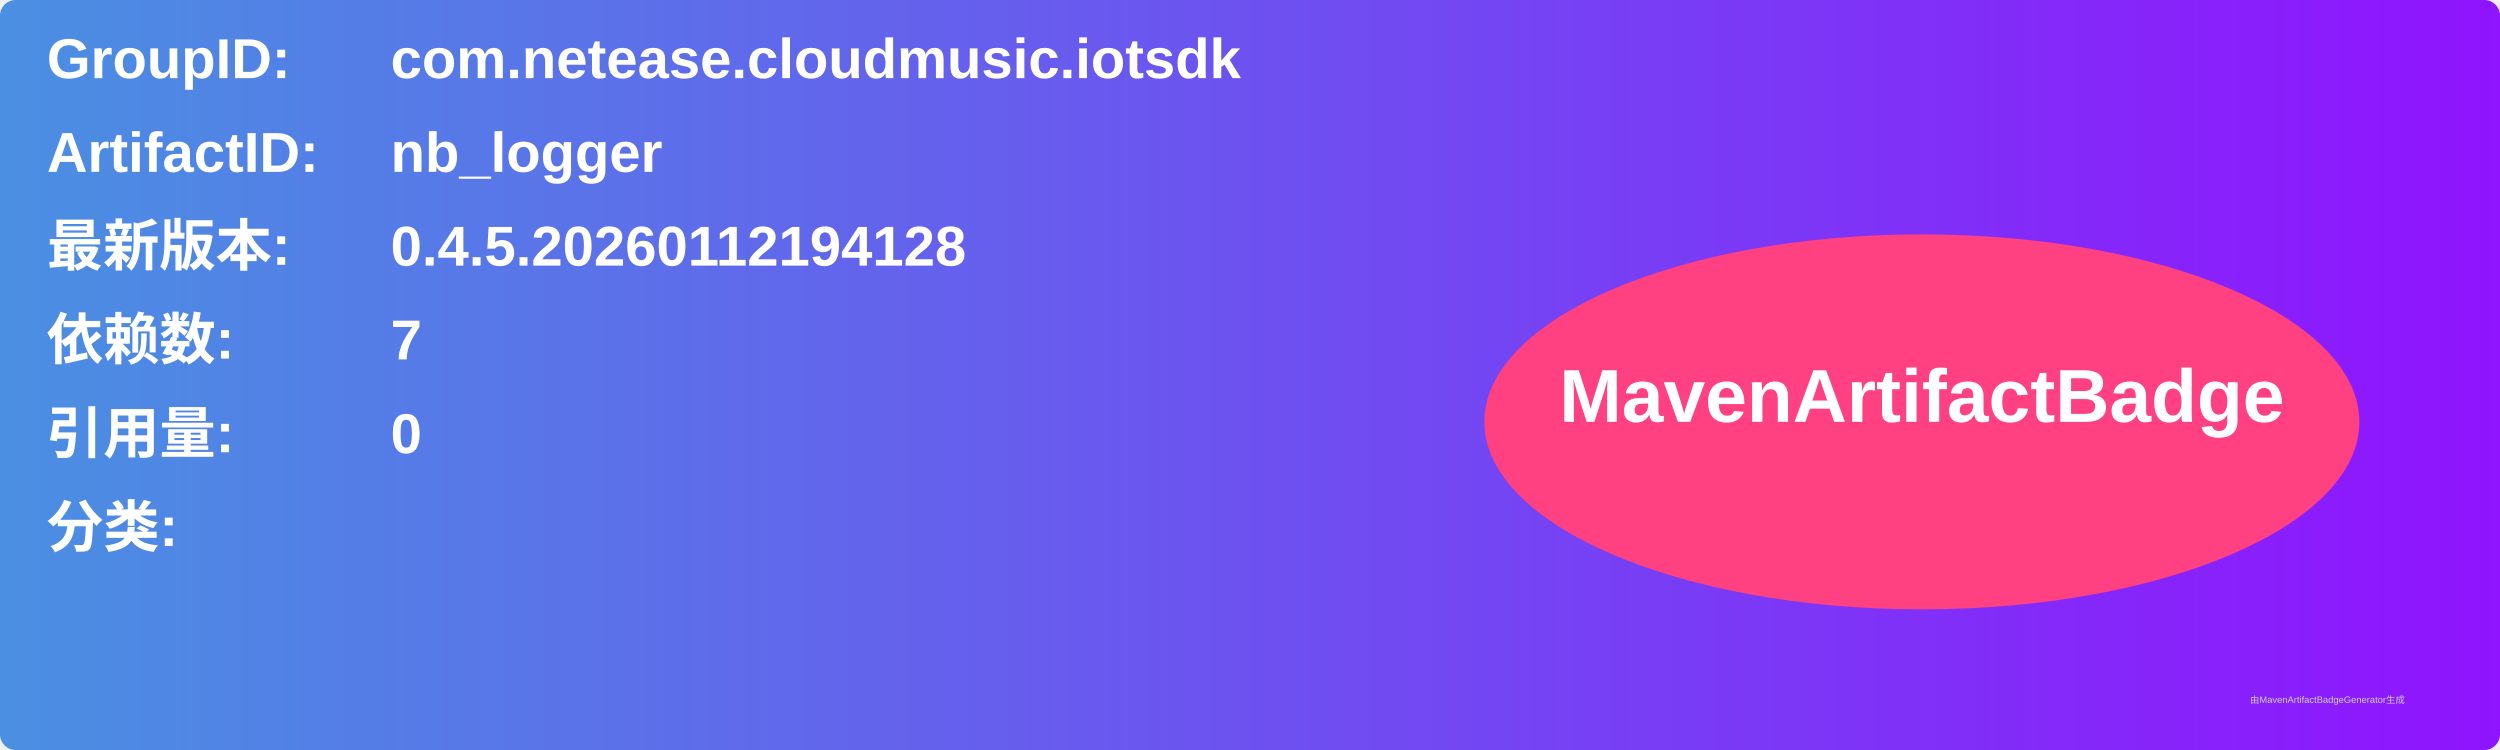
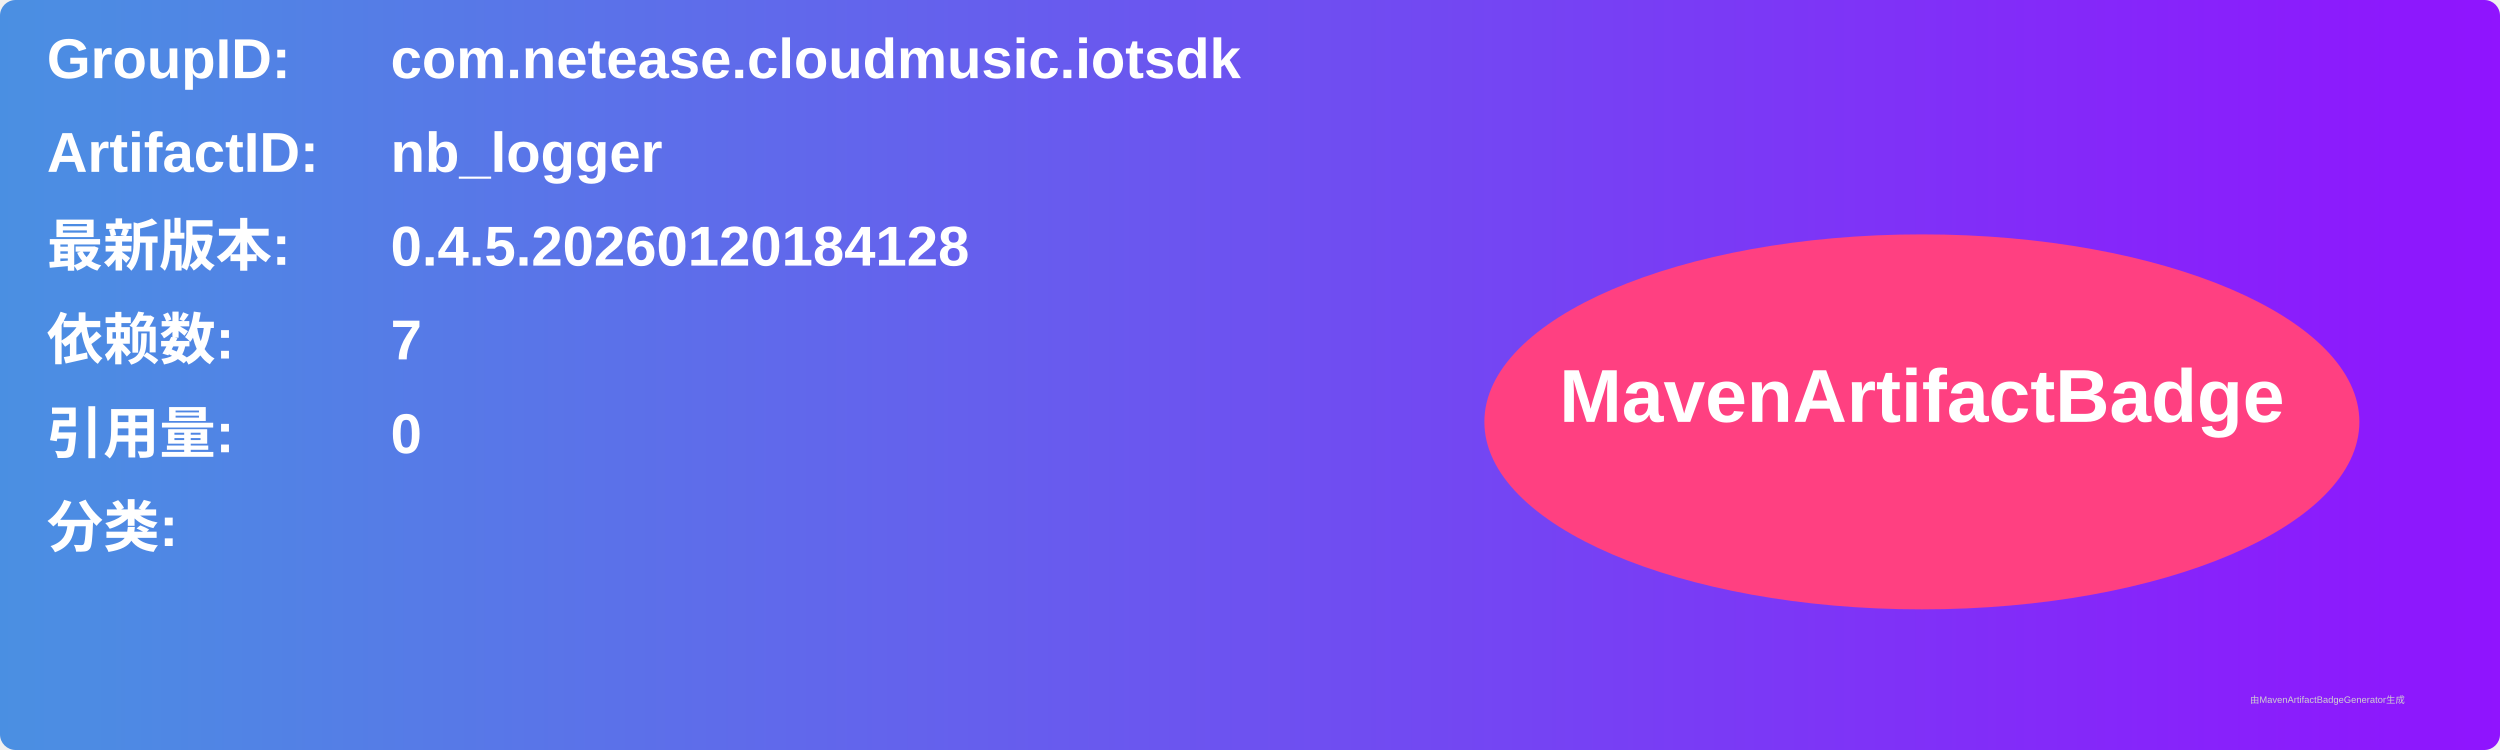
<svg xmlns="http://www.w3.org/2000/svg" width="800" height="240" viewBox="0 0 800 240">
  <linearGradient id="grad" x1="0%" y1="0%" x2="100%" y2="0%">
    <stop offset="0%" stop-color="#4a90e2" />
    <stop offset="100%" stop-color="#9013fe" />
  </linearGradient>
  <rect width="100%" height="100%" rx="5" ry="5" fill="url(#grad)" />
  <g transform="translate(15, 15)">
    <text x="0" y="10" font-family="Arial" font-size="18" fill="white" font-weight="bold" width="260">GroupID:</text>
    <text x="110" y="10" font-family="Arial" font-size="18" fill="white" font-weight="bold" width="460">com.netease.cloudmusic.iotsdk</text>
    <text x="0" y="40" font-family="Arial" font-size="18" fill="white" font-weight="bold" width="260">ArtifactID:</text>
    <text x="110" y="40" font-family="Arial" font-size="18" fill="white" font-weight="bold" width="460">nb_logger</text>
    <text x="0" y="70" font-family="Arial" font-size="18" fill="white" font-weight="bold">最新版本:</text>
    <text x="110" y="70" font-family="Arial" font-size="18" fill="white" font-weight="bold">
-       <tspan font-weight="bold">0.4.5.20260112194128</tspan>
+       <tspan font-weight="bold">0.4.5.20260120184128</tspan>
    </text>
    <text x="0" y="100" font-family="Arial" font-size="18" fill="white" font-weight="bold">依赖数: </text>
    <text x="110" y="100" font-family="Arial" font-size="18" fill="white">
      <tspan font-weight="bold">7</tspan>
    </text>
    <text x="0" y="130" font-family="Arial" font-size="18" fill="white" font-weight="bold">引用量: </text>
    <text x="110" y="130" font-family="Arial" font-size="18" fill="white">
      <tspan font-weight="bold">0</tspan>
    </text>
    <text x="0" y="160" font-family="Arial" font-size="18" fill="white" font-weight="bold">分类:</text>
    <text x="10" y="190" font-family="Arial" font-size="10" fill="white">
      <tspan font-weight="bold" />
    </text>
    <ellipse cx="600" cy="120" rx="140" ry="60" fill="#ff4081" />
    <text x="600" y="120" text-anchor="middle" font-family="Arial" font-size="24" fill="white" font-weight="bold">MavenArtifactBadge</text>
  </g>
  <text x="720" y="225" font-family="Arial" font-size="3" fill="#d0d0d0">由MavenArtifactBadgeGenerator生成</text>
</svg>
